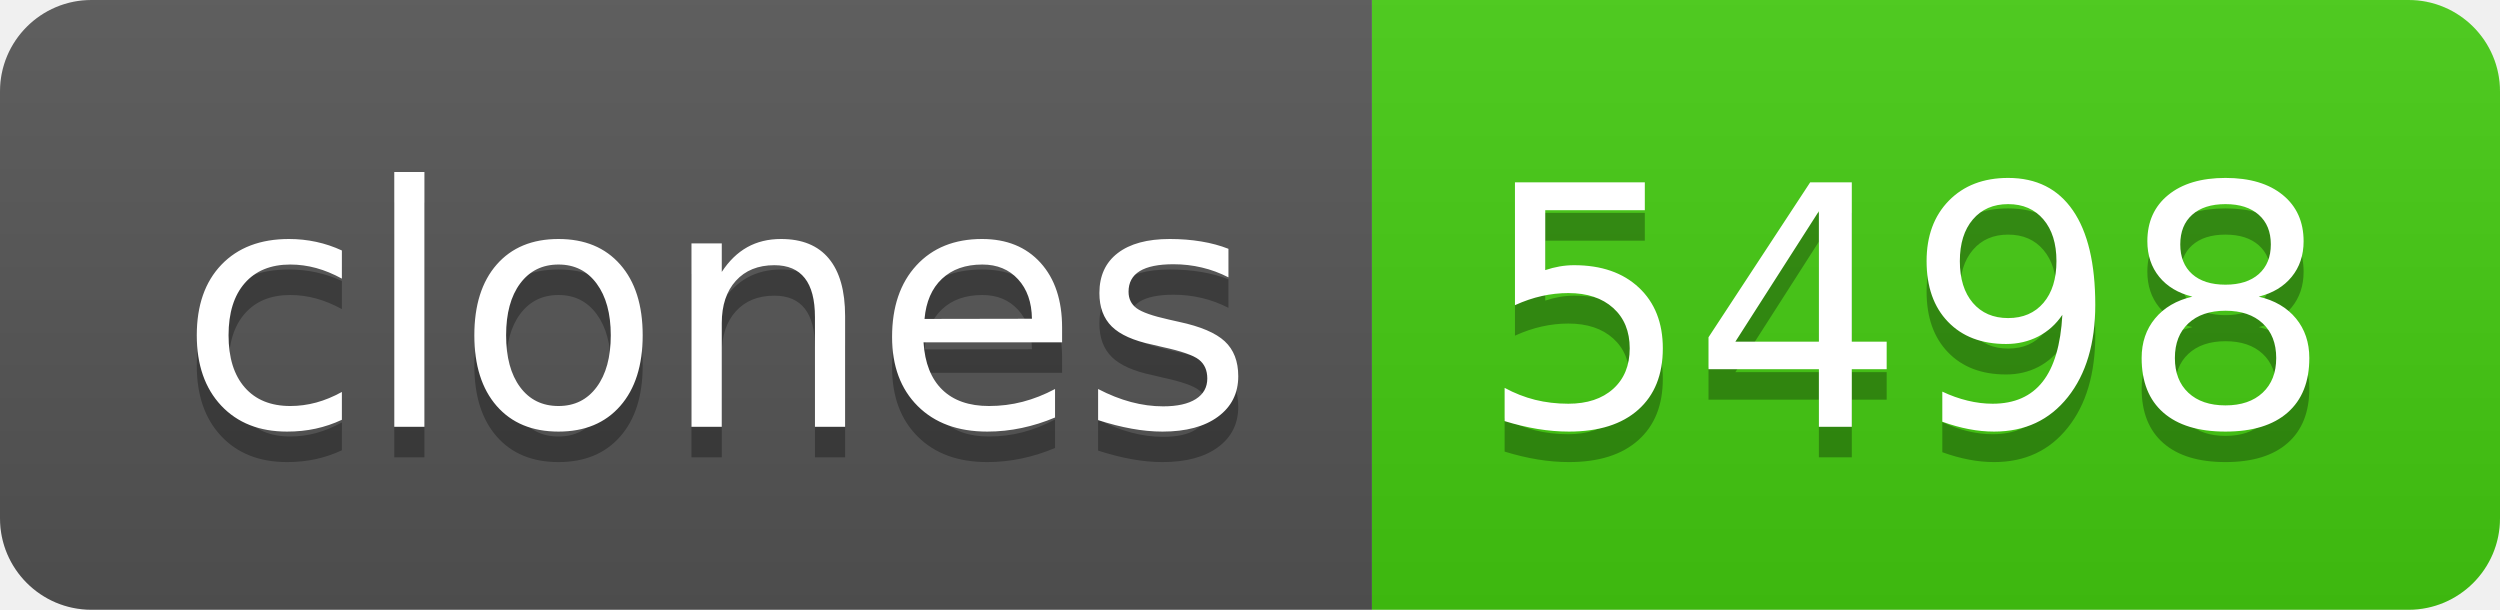
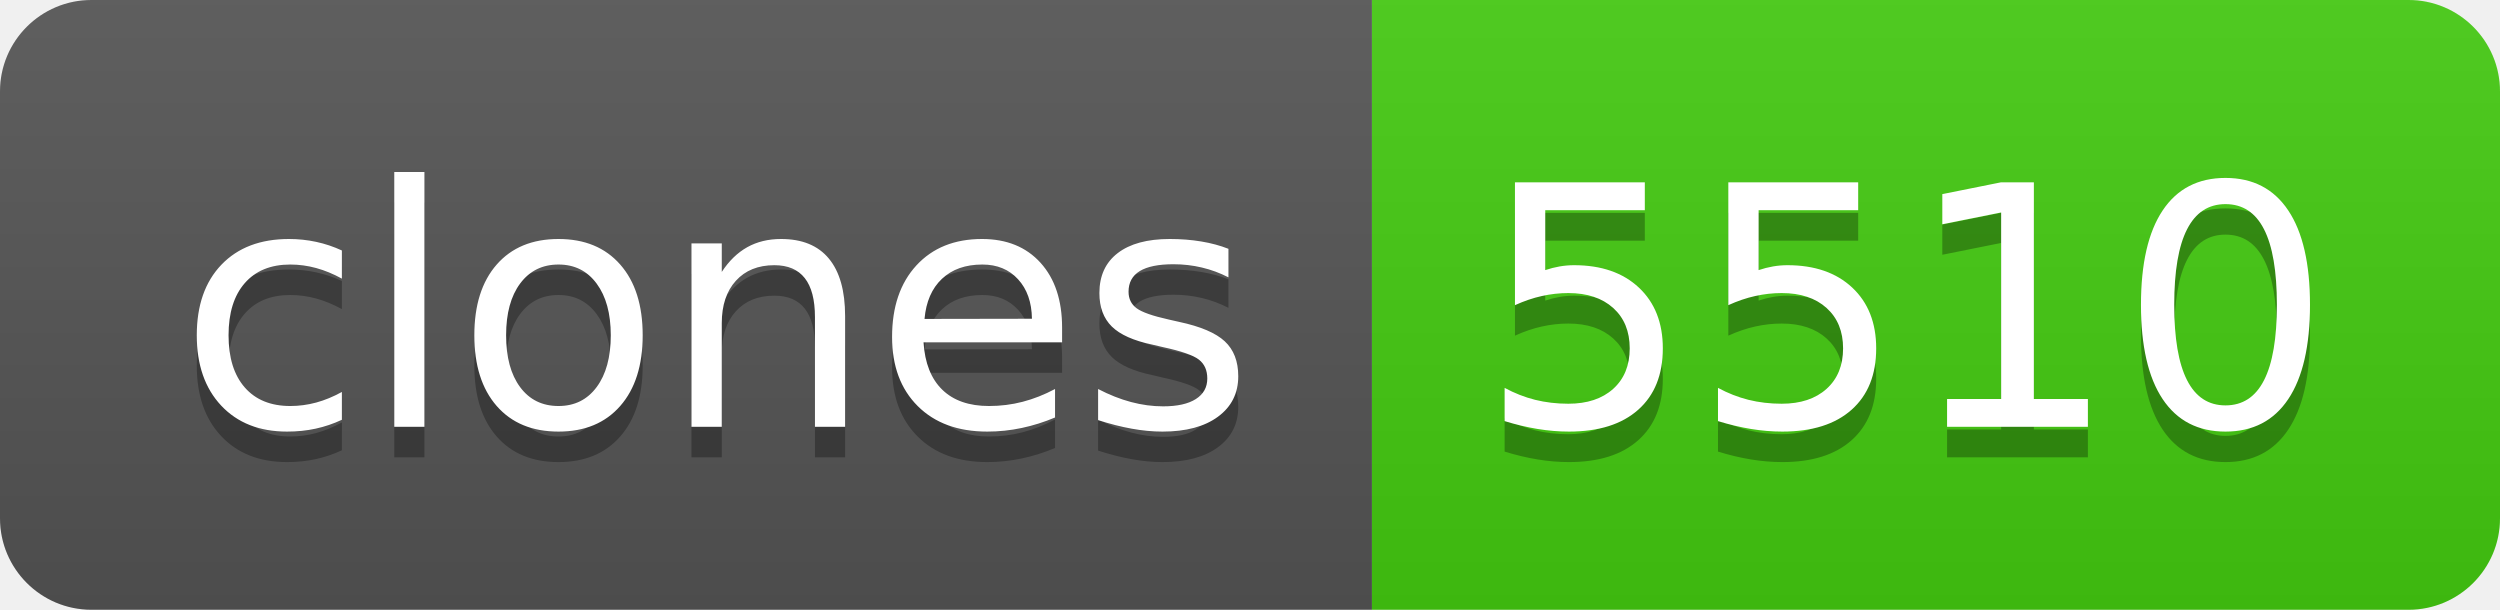
- <svg xmlns="http://www.w3.org/2000/svg" width="82" height="20" role="img" aria-label="clones: 5498">
+ <svg xmlns="http://www.w3.org/2000/svg" width="82" height="20" role="img" aria-label="clones: 5510">
  <linearGradient id="s" x2="0" y2="100%">
    <stop offset="0" stop-color="#bbb" stop-opacity=".1" />
    <stop offset="1" stop-opacity=".1" />
  </linearGradient>
  <clipPath id="r">
    <rect width="82" height="20" rx="3" fill="#fff" />
  </clipPath>
  <g clip-path="url(#r)">
    <rect width="45" height="20" fill="#555" />
    <rect x="45" width="37" height="20" fill="#4c1" />
    <rect width="82" height="20" fill="url(#s)" />
  </g>
  <g fill="#fff" text-anchor="middle" font-family="Verdana,Geneva,DejaVu Sans,sans-serif" text-rendering="geometricPrecision" font-size="110">
    <text aria-hidden="true" x="235" y="150" fill="#010101" fill-opacity=".3" transform="scale(.1)" textLength="350">clones</text>
    <text x="235" y="140" transform="scale(.1)" fill="#fff" textLength="350">clones</text>
-     <text aria-hidden="true" x="625" y="150" fill="#010101" fill-opacity=".3" transform="scale(.1)" textLength="270">5498</text>
-     <text x="625" y="140" transform="scale(.1)" fill="#fff" textLength="270">5498</text>
+     <text aria-hidden="true" x="625" y="150" fill="#010101" fill-opacity=".3" transform="scale(.1)" textLength="270">5510</text>
+     <text x="625" y="140" transform="scale(.1)" fill="#fff" textLength="270">5510</text>
  </g>
</svg>
